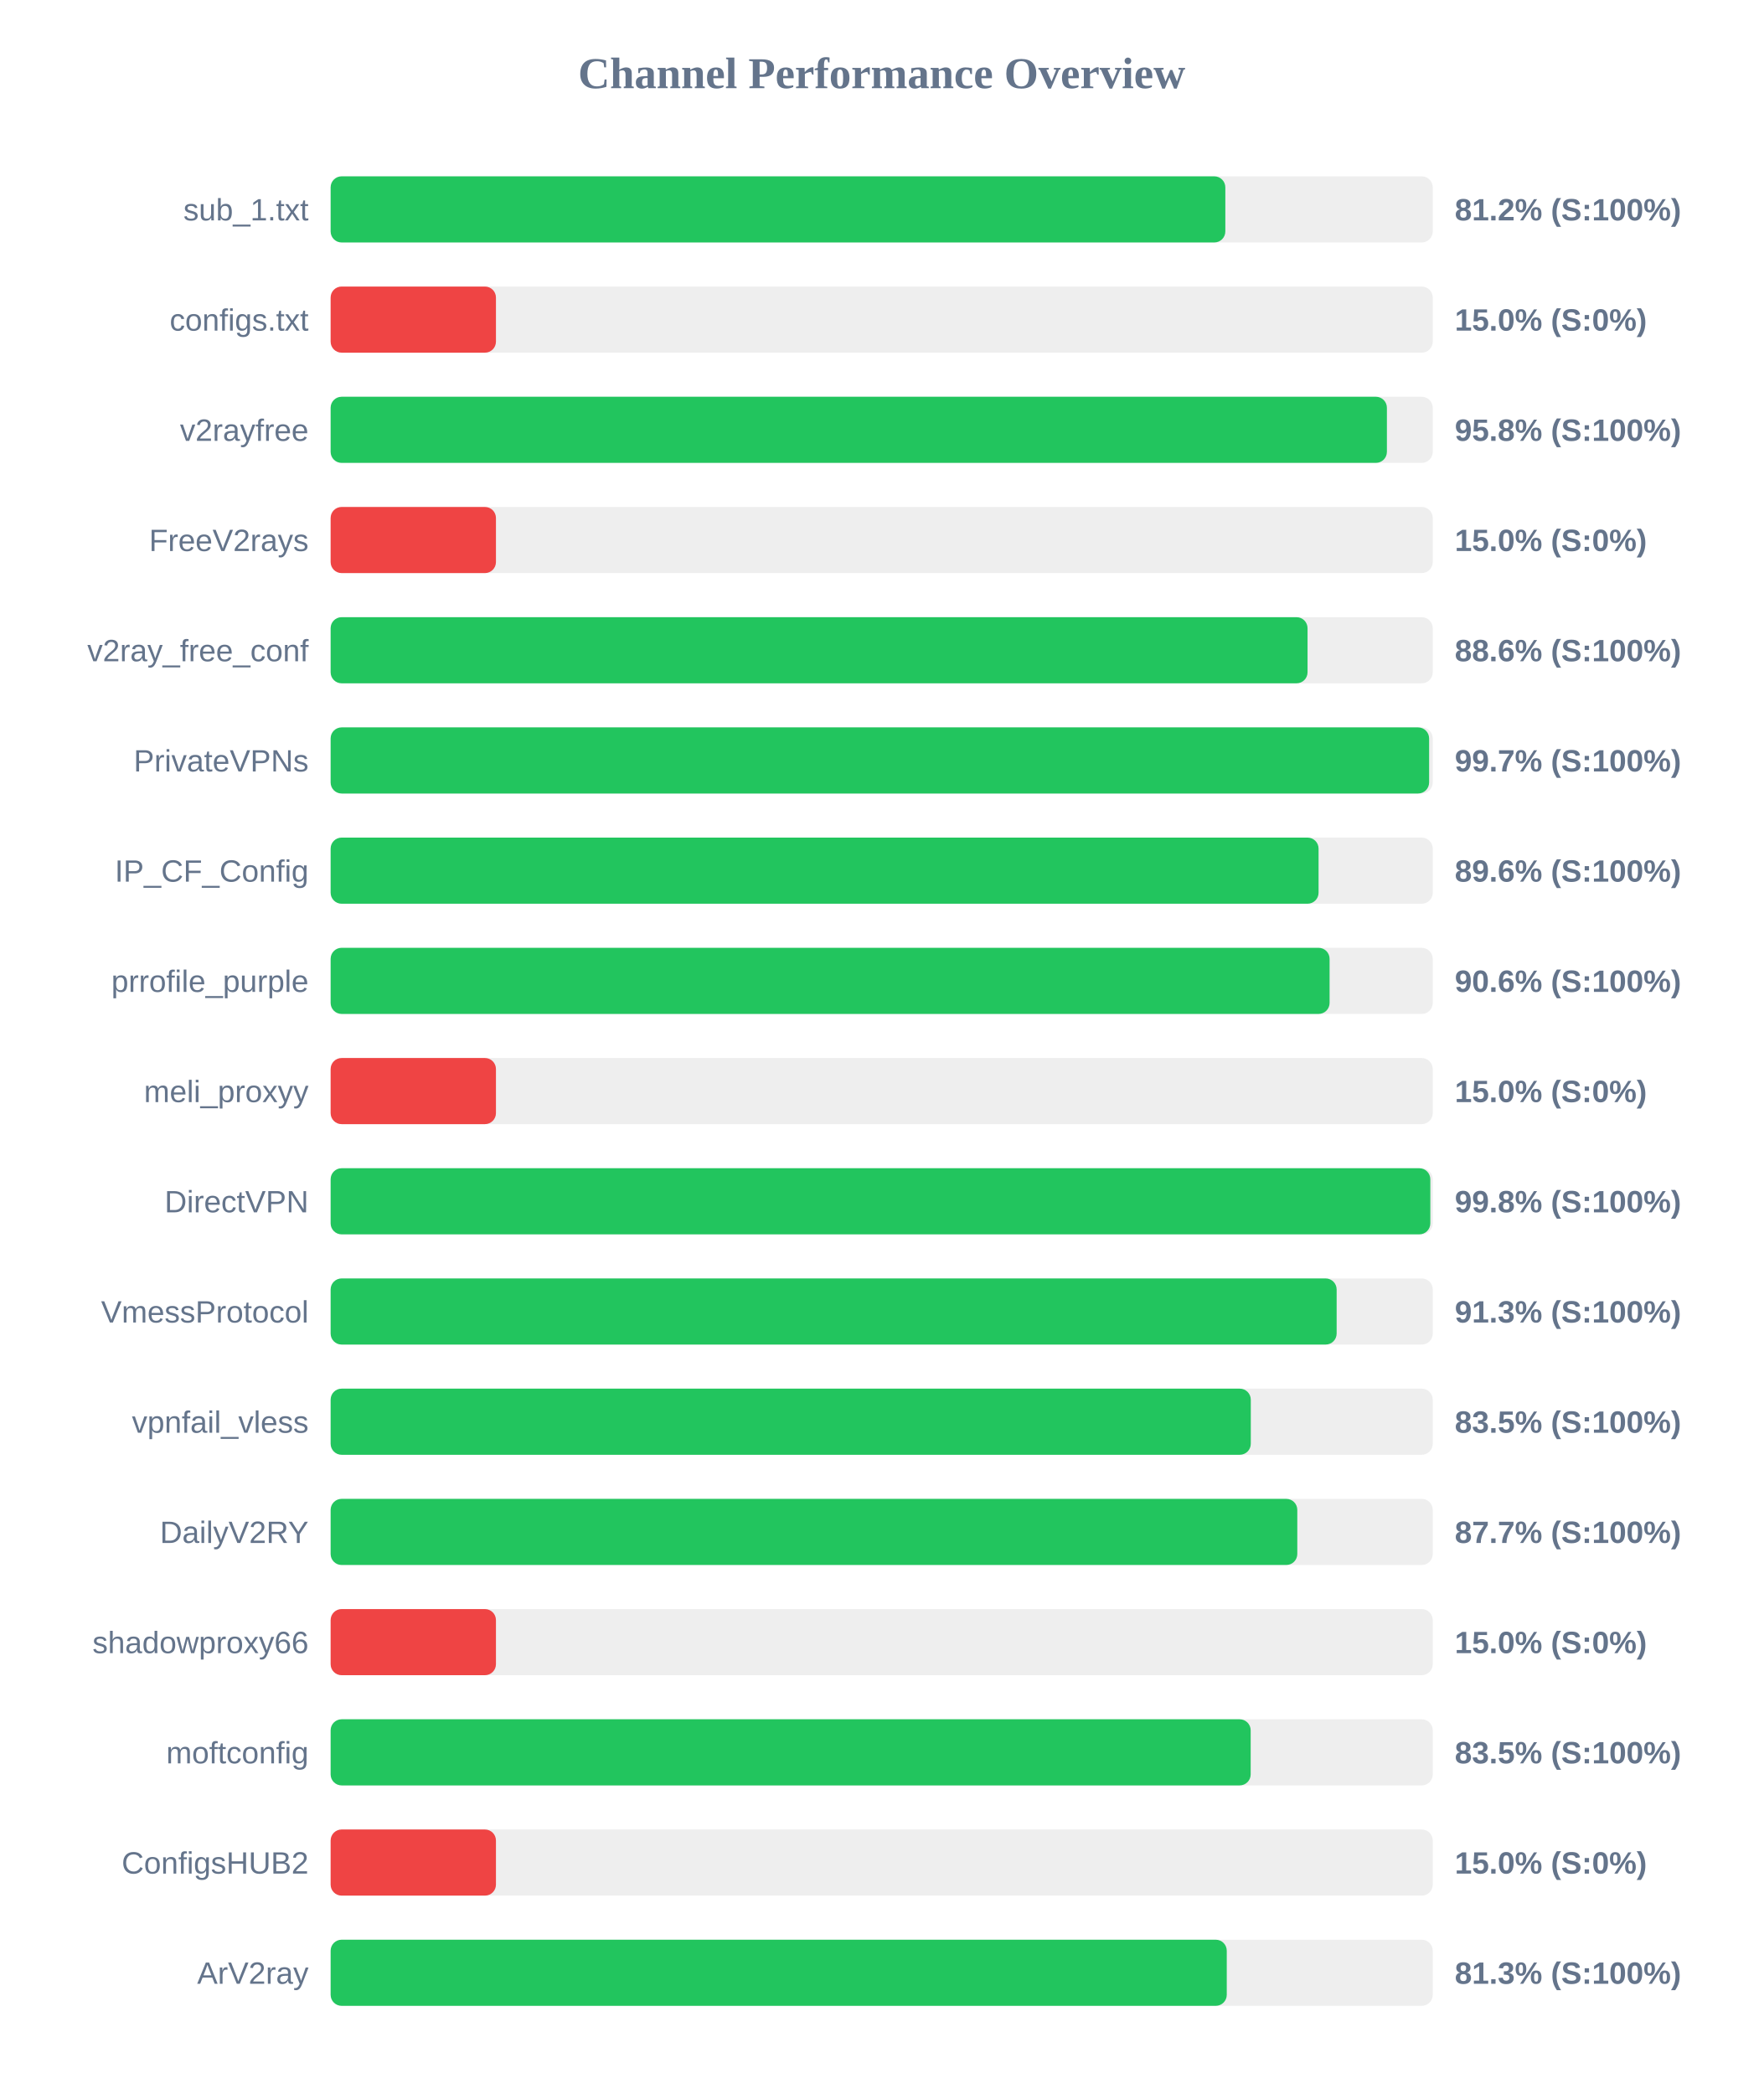
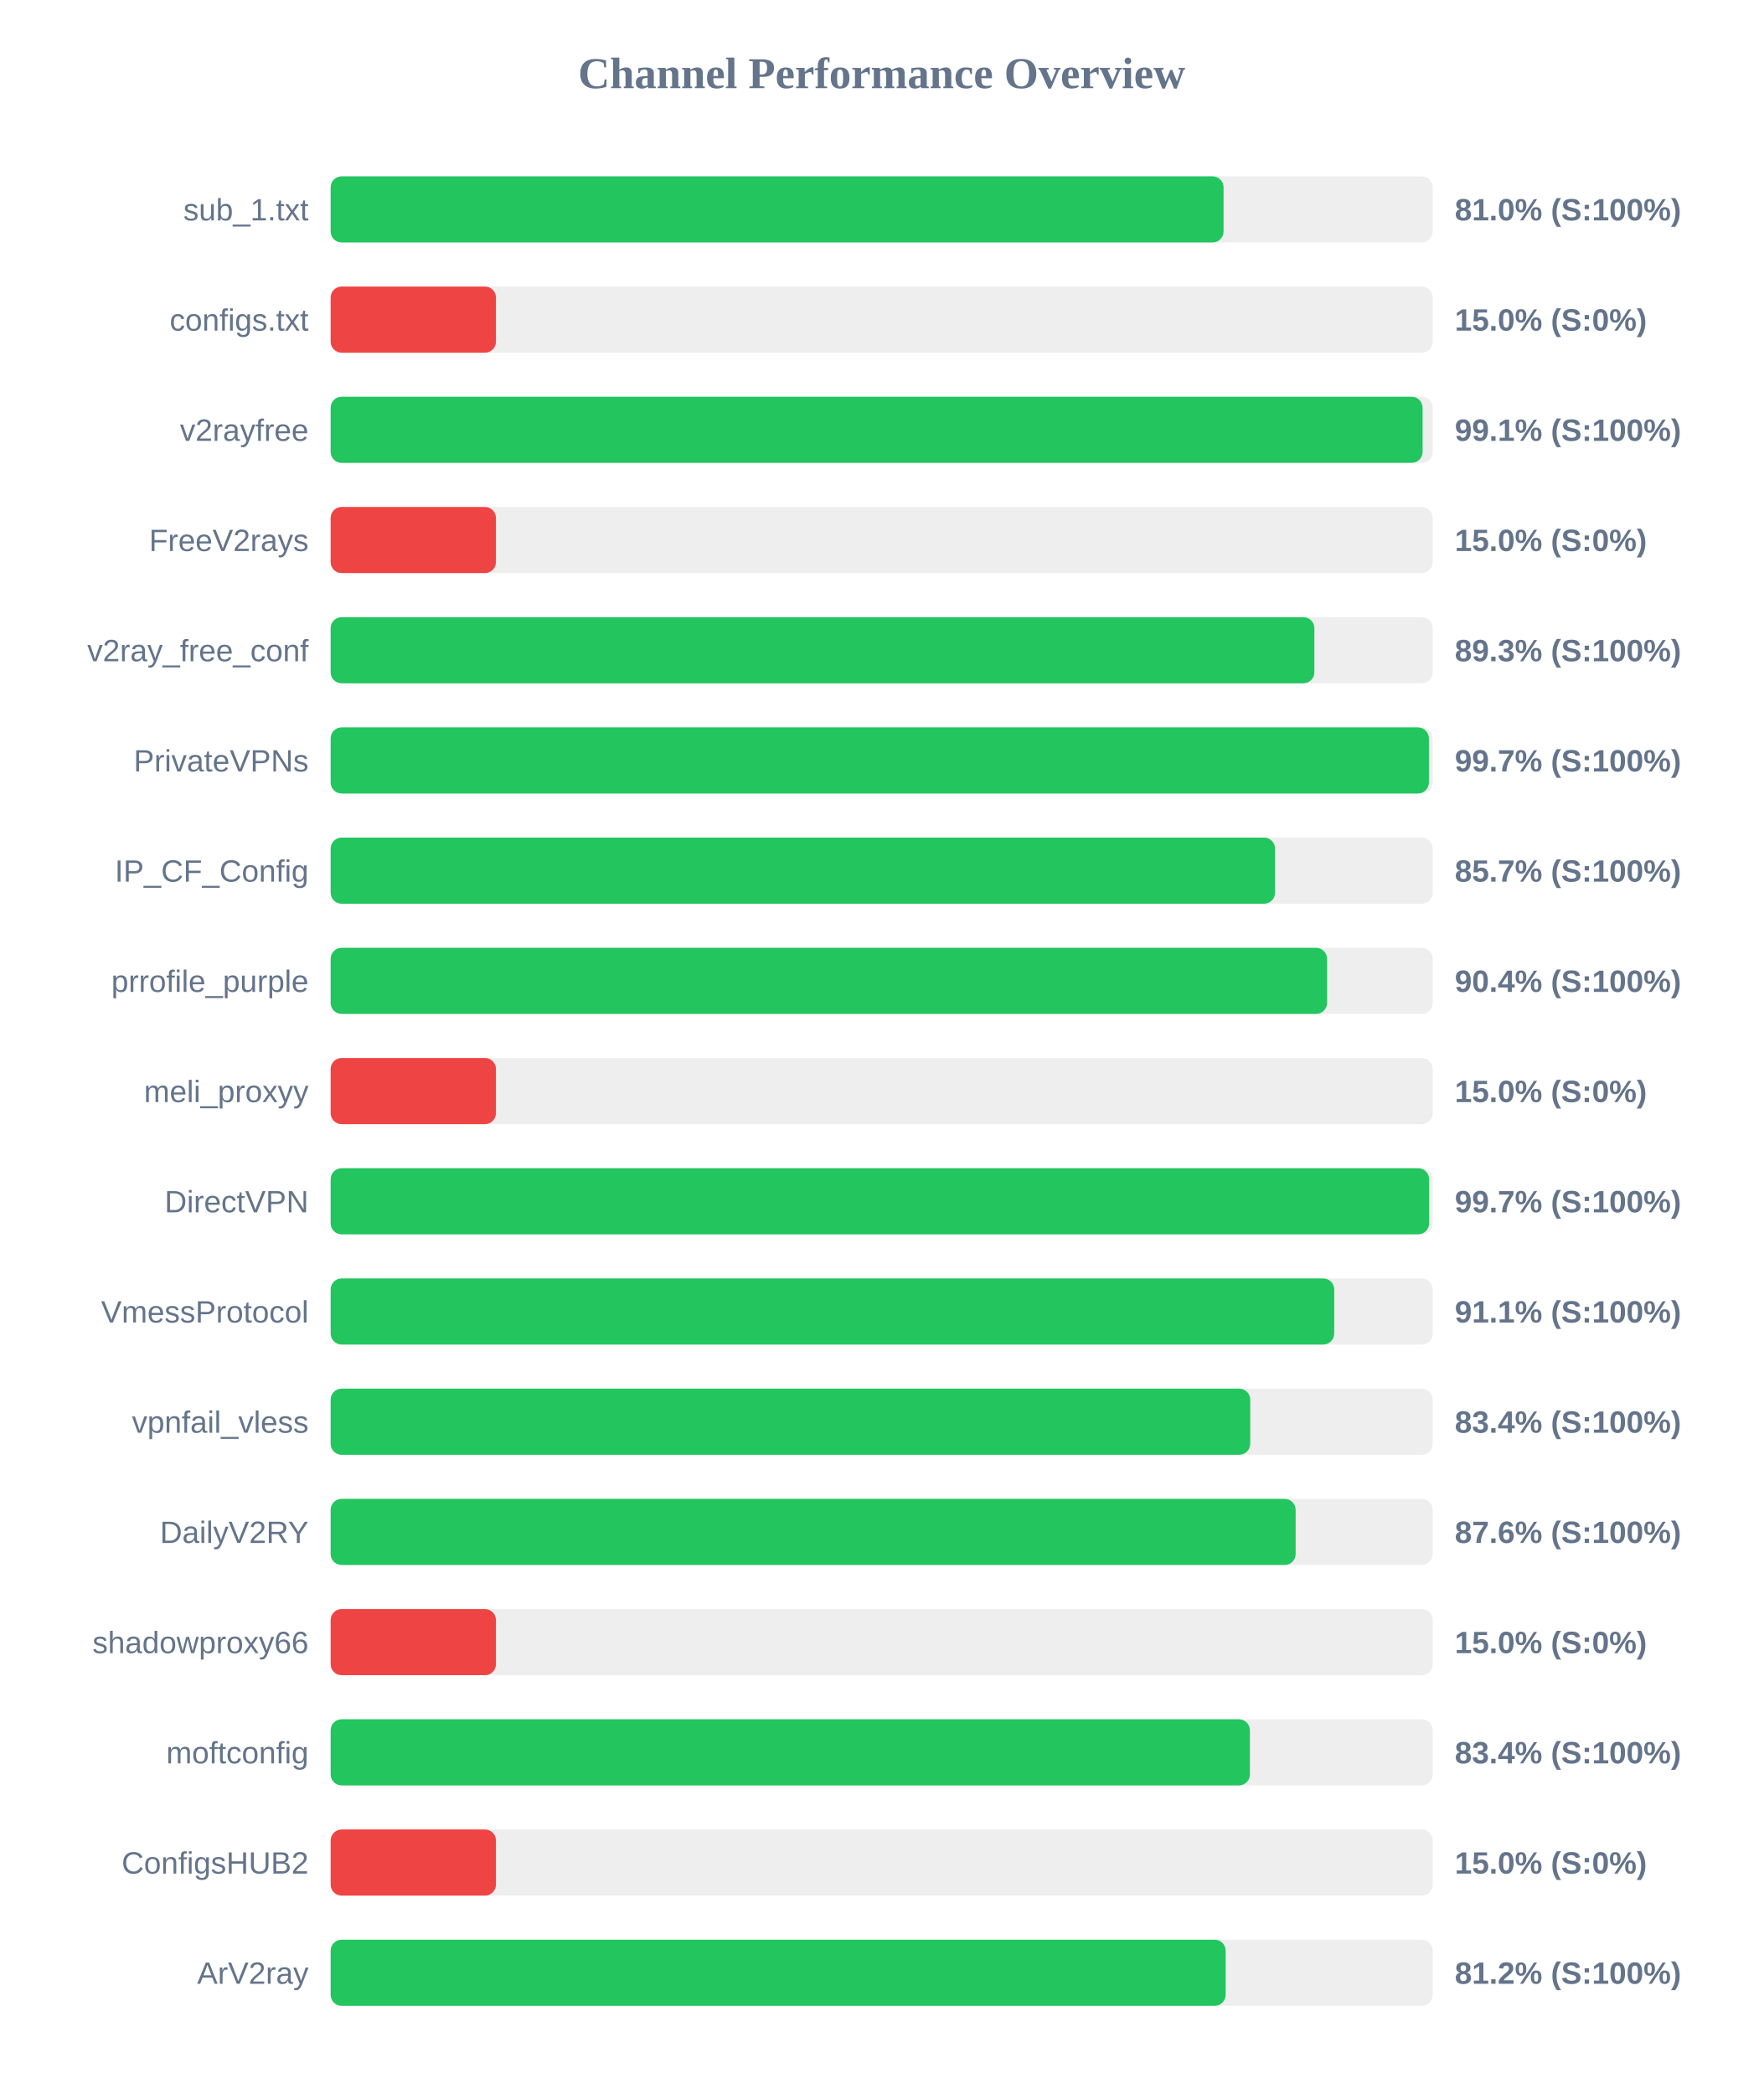
<svg xmlns="http://www.w3.org/2000/svg" width="800" height="950" version="1.1">
  <style>
        .row { font: 14px Arial; fill: #64748b; }
        .score { font: bold 14px Arial; fill: #64748b; }
    </style>
  <text x="400" y="40" text-anchor="middle" font-size="20px" font-weight="bold" fill="#64748b">Channel Performance Overview</text>
  <rect x="150" y="80" width="500" height="30" fill="#eee" rx="5" />
-   <rect x="150" y="80" width="405.9" height="30" fill="#22c55e" rx="5" />
+   <rect x="150" y="80" width="405.1" height="30" fill="#22c55e" rx="5" />
  <text x="140" y="100" text-anchor="end" class="row">sub_1.txt</text>
-   <text x="660" y="100" text-anchor="start" class="score">81.2% (S:100%)</text>
+   <text x="660" y="100" text-anchor="start" class="score">81.0% (S:100%)</text>
  <rect x="150" y="130" width="500" height="30" fill="#eee" rx="5" />
  <rect x="150" y="130" width="75.0" height="30" fill="#ef4444" rx="5" />
  <text x="140" y="150" text-anchor="end" class="row">configs.txt</text>
  <text x="660" y="150" text-anchor="start" class="score">15.0% (S:0%)</text>
  <rect x="150" y="180" width="500" height="30" fill="#eee" rx="5" />
-   <rect x="150" y="180" width="479.2" height="30" fill="#22c55e" rx="5" />
+   <rect x="150" y="180" width="495.4" height="30" fill="#22c55e" rx="5" />
  <text x="140" y="200" text-anchor="end" class="row">v2rayfree</text>
-   <text x="660" y="200" text-anchor="start" class="score">95.8% (S:100%)</text>
+   <text x="660" y="200" text-anchor="start" class="score">99.1% (S:100%)</text>
  <rect x="150" y="230" width="500" height="30" fill="#eee" rx="5" />
  <rect x="150" y="230" width="75.0" height="30" fill="#ef4444" rx="5" />
  <text x="140" y="250" text-anchor="end" class="row">FreeV2rays</text>
  <text x="660" y="250" text-anchor="start" class="score">15.0% (S:0%)</text>
  <rect x="150" y="280" width="500" height="30" fill="#eee" rx="5" />
-   <rect x="150" y="280" width="443.2" height="30" fill="#22c55e" rx="5" />
+   <rect x="150" y="280" width="446.3" height="30" fill="#22c55e" rx="5" />
  <text x="140" y="300" text-anchor="end" class="row">v2ray_free_conf</text>
-   <text x="660" y="300" text-anchor="start" class="score">88.6% (S:100%)</text>
+   <text x="660" y="300" text-anchor="start" class="score">89.3% (S:100%)</text>
  <rect x="150" y="330" width="500" height="30" fill="#eee" rx="5" />
-   <rect x="150" y="330" width="498.35" height="30" fill="#22c55e" rx="5" />
+   <rect x="150" y="330" width="498.25" height="30" fill="#22c55e" rx="5" />
  <text x="140" y="350" text-anchor="end" class="row">PrivateVPNs</text>
  <text x="660" y="350" text-anchor="start" class="score">99.7% (S:100%)</text>
  <rect x="150" y="380" width="500" height="30" fill="#eee" rx="5" />
-   <rect x="150" y="380" width="448.2" height="30" fill="#22c55e" rx="5" />
+   <rect x="150" y="380" width="428.45" height="30" fill="#22c55e" rx="5" />
  <text x="140" y="400" text-anchor="end" class="row">IP_CF_Config</text>
-   <text x="660" y="400" text-anchor="start" class="score">89.6% (S:100%)</text>
+   <text x="660" y="400" text-anchor="start" class="score">85.7% (S:100%)</text>
  <rect x="150" y="430" width="500" height="30" fill="#eee" rx="5" />
-   <rect x="150" y="430" width="453.2" height="30" fill="#22c55e" rx="5" />
+   <rect x="150" y="430" width="452.05" height="30" fill="#22c55e" rx="5" />
  <text x="140" y="450" text-anchor="end" class="row">prrofile_purple</text>
-   <text x="660" y="450" text-anchor="start" class="score">90.6% (S:100%)</text>
+   <text x="660" y="450" text-anchor="start" class="score">90.4% (S:100%)</text>
  <rect x="150" y="480" width="500" height="30" fill="#eee" rx="5" />
  <rect x="150" y="480" width="75.0" height="30" fill="#ef4444" rx="5" />
  <text x="140" y="500" text-anchor="end" class="row">meli_proxyy</text>
  <text x="660" y="500" text-anchor="start" class="score">15.0% (S:0%)</text>
  <rect x="150" y="530" width="500" height="30" fill="#eee" rx="5" />
-   <rect x="150" y="530" width="498.9" height="30" fill="#22c55e" rx="5" />
+   <rect x="150" y="530" width="498.35" height="30" fill="#22c55e" rx="5" />
  <text x="140" y="550" text-anchor="end" class="row">DirectVPN</text>
-   <text x="660" y="550" text-anchor="start" class="score">99.8% (S:100%)</text>
+   <text x="660" y="550" text-anchor="start" class="score">99.7% (S:100%)</text>
  <rect x="150" y="580" width="500" height="30" fill="#eee" rx="5" />
-   <rect x="150" y="580" width="456.4" height="30" fill="#22c55e" rx="5" />
+   <rect x="150" y="580" width="455.3" height="30" fill="#22c55e" rx="5" />
  <text x="140" y="600" text-anchor="end" class="row">VmessProtocol</text>
-   <text x="660" y="600" text-anchor="start" class="score">91.3% (S:100%)</text>
+   <text x="660" y="600" text-anchor="start" class="score">91.1% (S:100%)</text>
  <rect x="150" y="630" width="500" height="30" fill="#eee" rx="5" />
-   <rect x="150" y="630" width="417.45" height="30" fill="#22c55e" rx="5" />
+   <rect x="150" y="630" width="417.2" height="30" fill="#22c55e" rx="5" />
  <text x="140" y="650" text-anchor="end" class="row">vpnfail_vless</text>
-   <text x="660" y="650" text-anchor="start" class="score">83.5% (S:100%)</text>
+   <text x="660" y="650" text-anchor="start" class="score">83.4% (S:100%)</text>
  <rect x="150" y="680" width="500" height="30" fill="#eee" rx="5" />
-   <rect x="150" y="680" width="438.55" height="30" fill="#22c55e" rx="5" />
+   <rect x="150" y="680" width="437.8" height="30" fill="#22c55e" rx="5" />
  <text x="140" y="700" text-anchor="end" class="row">DailyV2RY</text>
-   <text x="660" y="700" text-anchor="start" class="score">87.7% (S:100%)</text>
+   <text x="660" y="700" text-anchor="start" class="score">87.6% (S:100%)</text>
  <rect x="150" y="730" width="500" height="30" fill="#eee" rx="5" />
  <rect x="150" y="730" width="75.0" height="30" fill="#ef4444" rx="5" />
  <text x="140" y="750" text-anchor="end" class="row">shadowproxy66</text>
  <text x="660" y="750" text-anchor="start" class="score">15.0% (S:0%)</text>
  <rect x="150" y="780" width="500" height="30" fill="#eee" rx="5" />
-   <rect x="150" y="780" width="417.4" height="30" fill="#22c55e" rx="5" />
+   <rect x="150" y="780" width="417.05" height="30" fill="#22c55e" rx="5" />
  <text x="140" y="800" text-anchor="end" class="row">moftconfig</text>
-   <text x="660" y="800" text-anchor="start" class="score">83.5% (S:100%)</text>
+   <text x="660" y="800" text-anchor="start" class="score">83.4% (S:100%)</text>
  <rect x="150" y="830" width="500" height="30" fill="#eee" rx="5" />
  <rect x="150" y="830" width="75.0" height="30" fill="#ef4444" rx="5" />
  <text x="140" y="850" text-anchor="end" class="row">ConfigsHUB2</text>
  <text x="660" y="850" text-anchor="start" class="score">15.0% (S:0%)</text>
  <rect x="150" y="880" width="500" height="30" fill="#eee" rx="5" />
-   <rect x="150" y="880" width="406.55" height="30" fill="#22c55e" rx="5" />
+   <rect x="150" y="880" width="406.05" height="30" fill="#22c55e" rx="5" />
  <text x="140" y="900" text-anchor="end" class="row">ArV2ray</text>
-   <text x="660" y="900" text-anchor="start" class="score">81.3% (S:100%)</text>
+   <text x="660" y="900" text-anchor="start" class="score">81.2% (S:100%)</text>
</svg>
